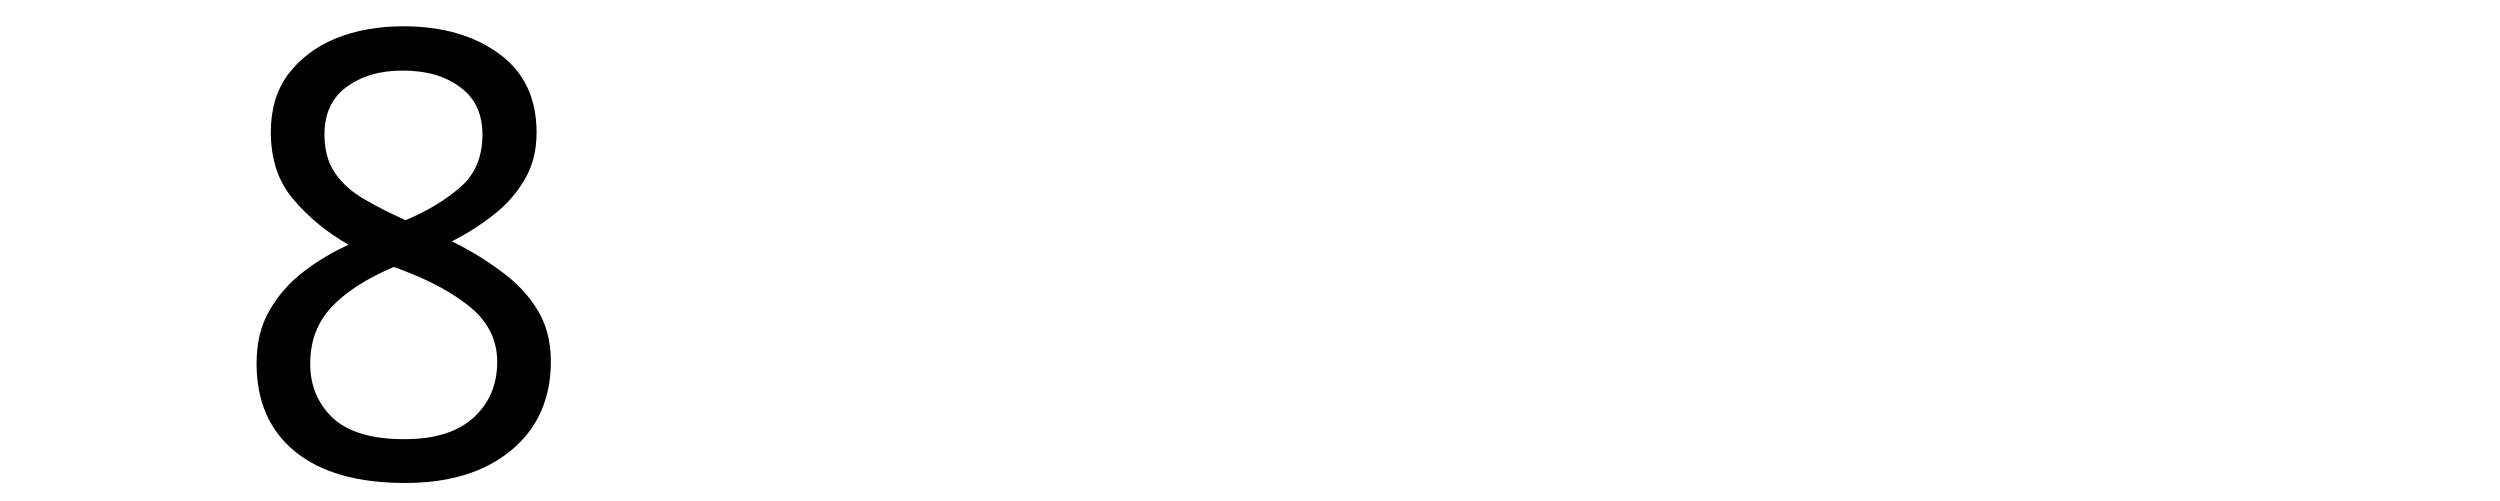
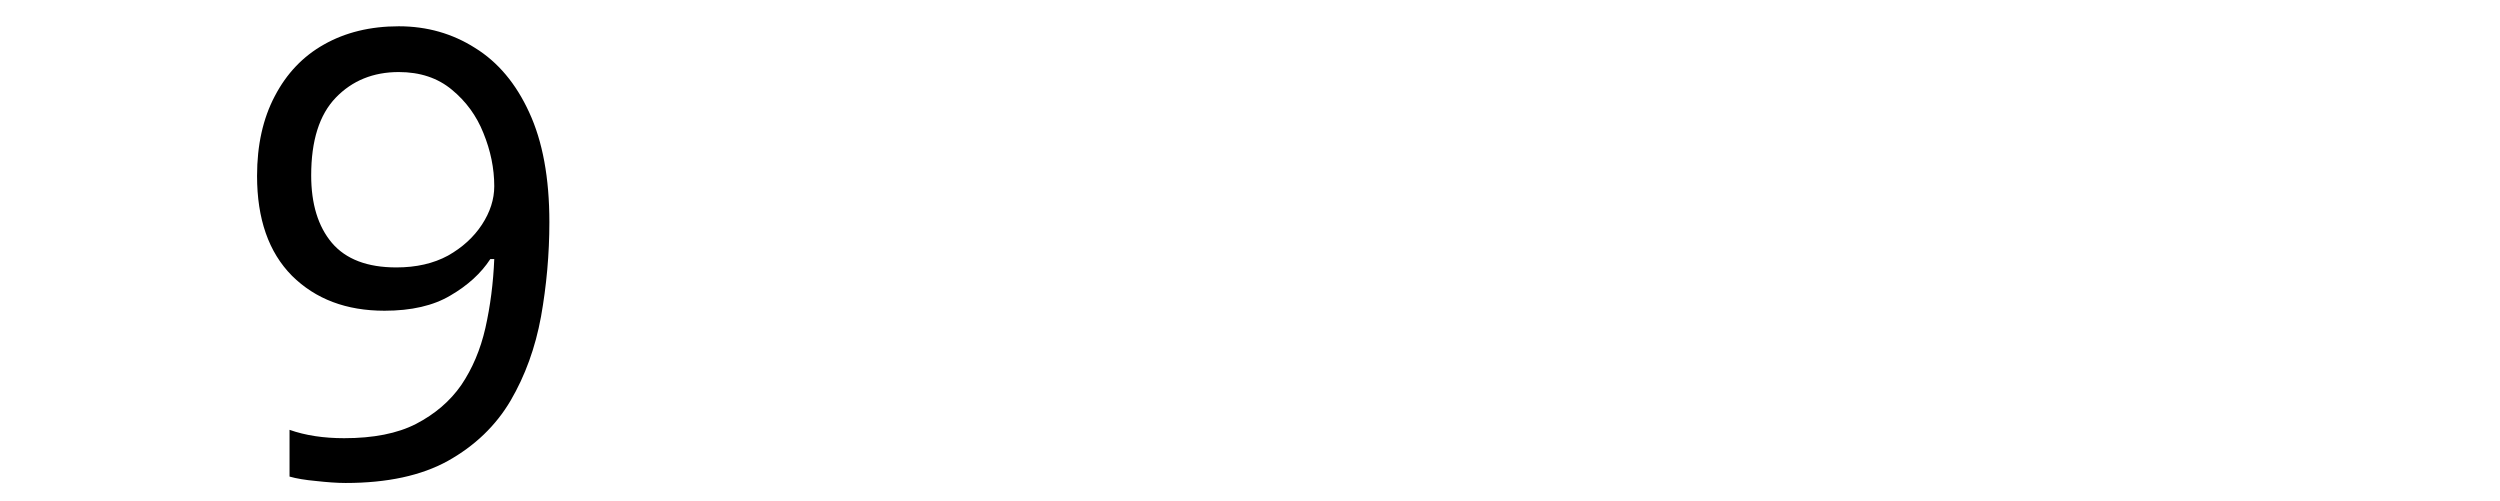
<svg xmlns="http://www.w3.org/2000/svg" width="300" height="60" viewBox="0 0 79.375 15.875" version="1.1" id="svg8">
  <defs id="defs2" />
  <g id="layer1" transform="translate(-83.05731,-130.9702)">
    <text xml:space="preserve" style="font-style:normal;font-weight:normal;font-size:10.583px;line-height:1.25;font-family:sans-serif;letter-spacing:0px;word-spacing:0px;fill:#000000;fill-opacity:1;stroke:none;stroke-width:0.265" x="90.233" y="146.099" id="text12">
-       <tspan id="tspan10" x="90.233" y="146.099" style="font-size:19.756px;stroke-width:0.265">8</tspan>
+       <tspan id="tspan10" x="90.233" y="146.099" style="font-size:19.756px;stroke-width:0.265">9</tspan>
    </text>
  </g>
</svg>
